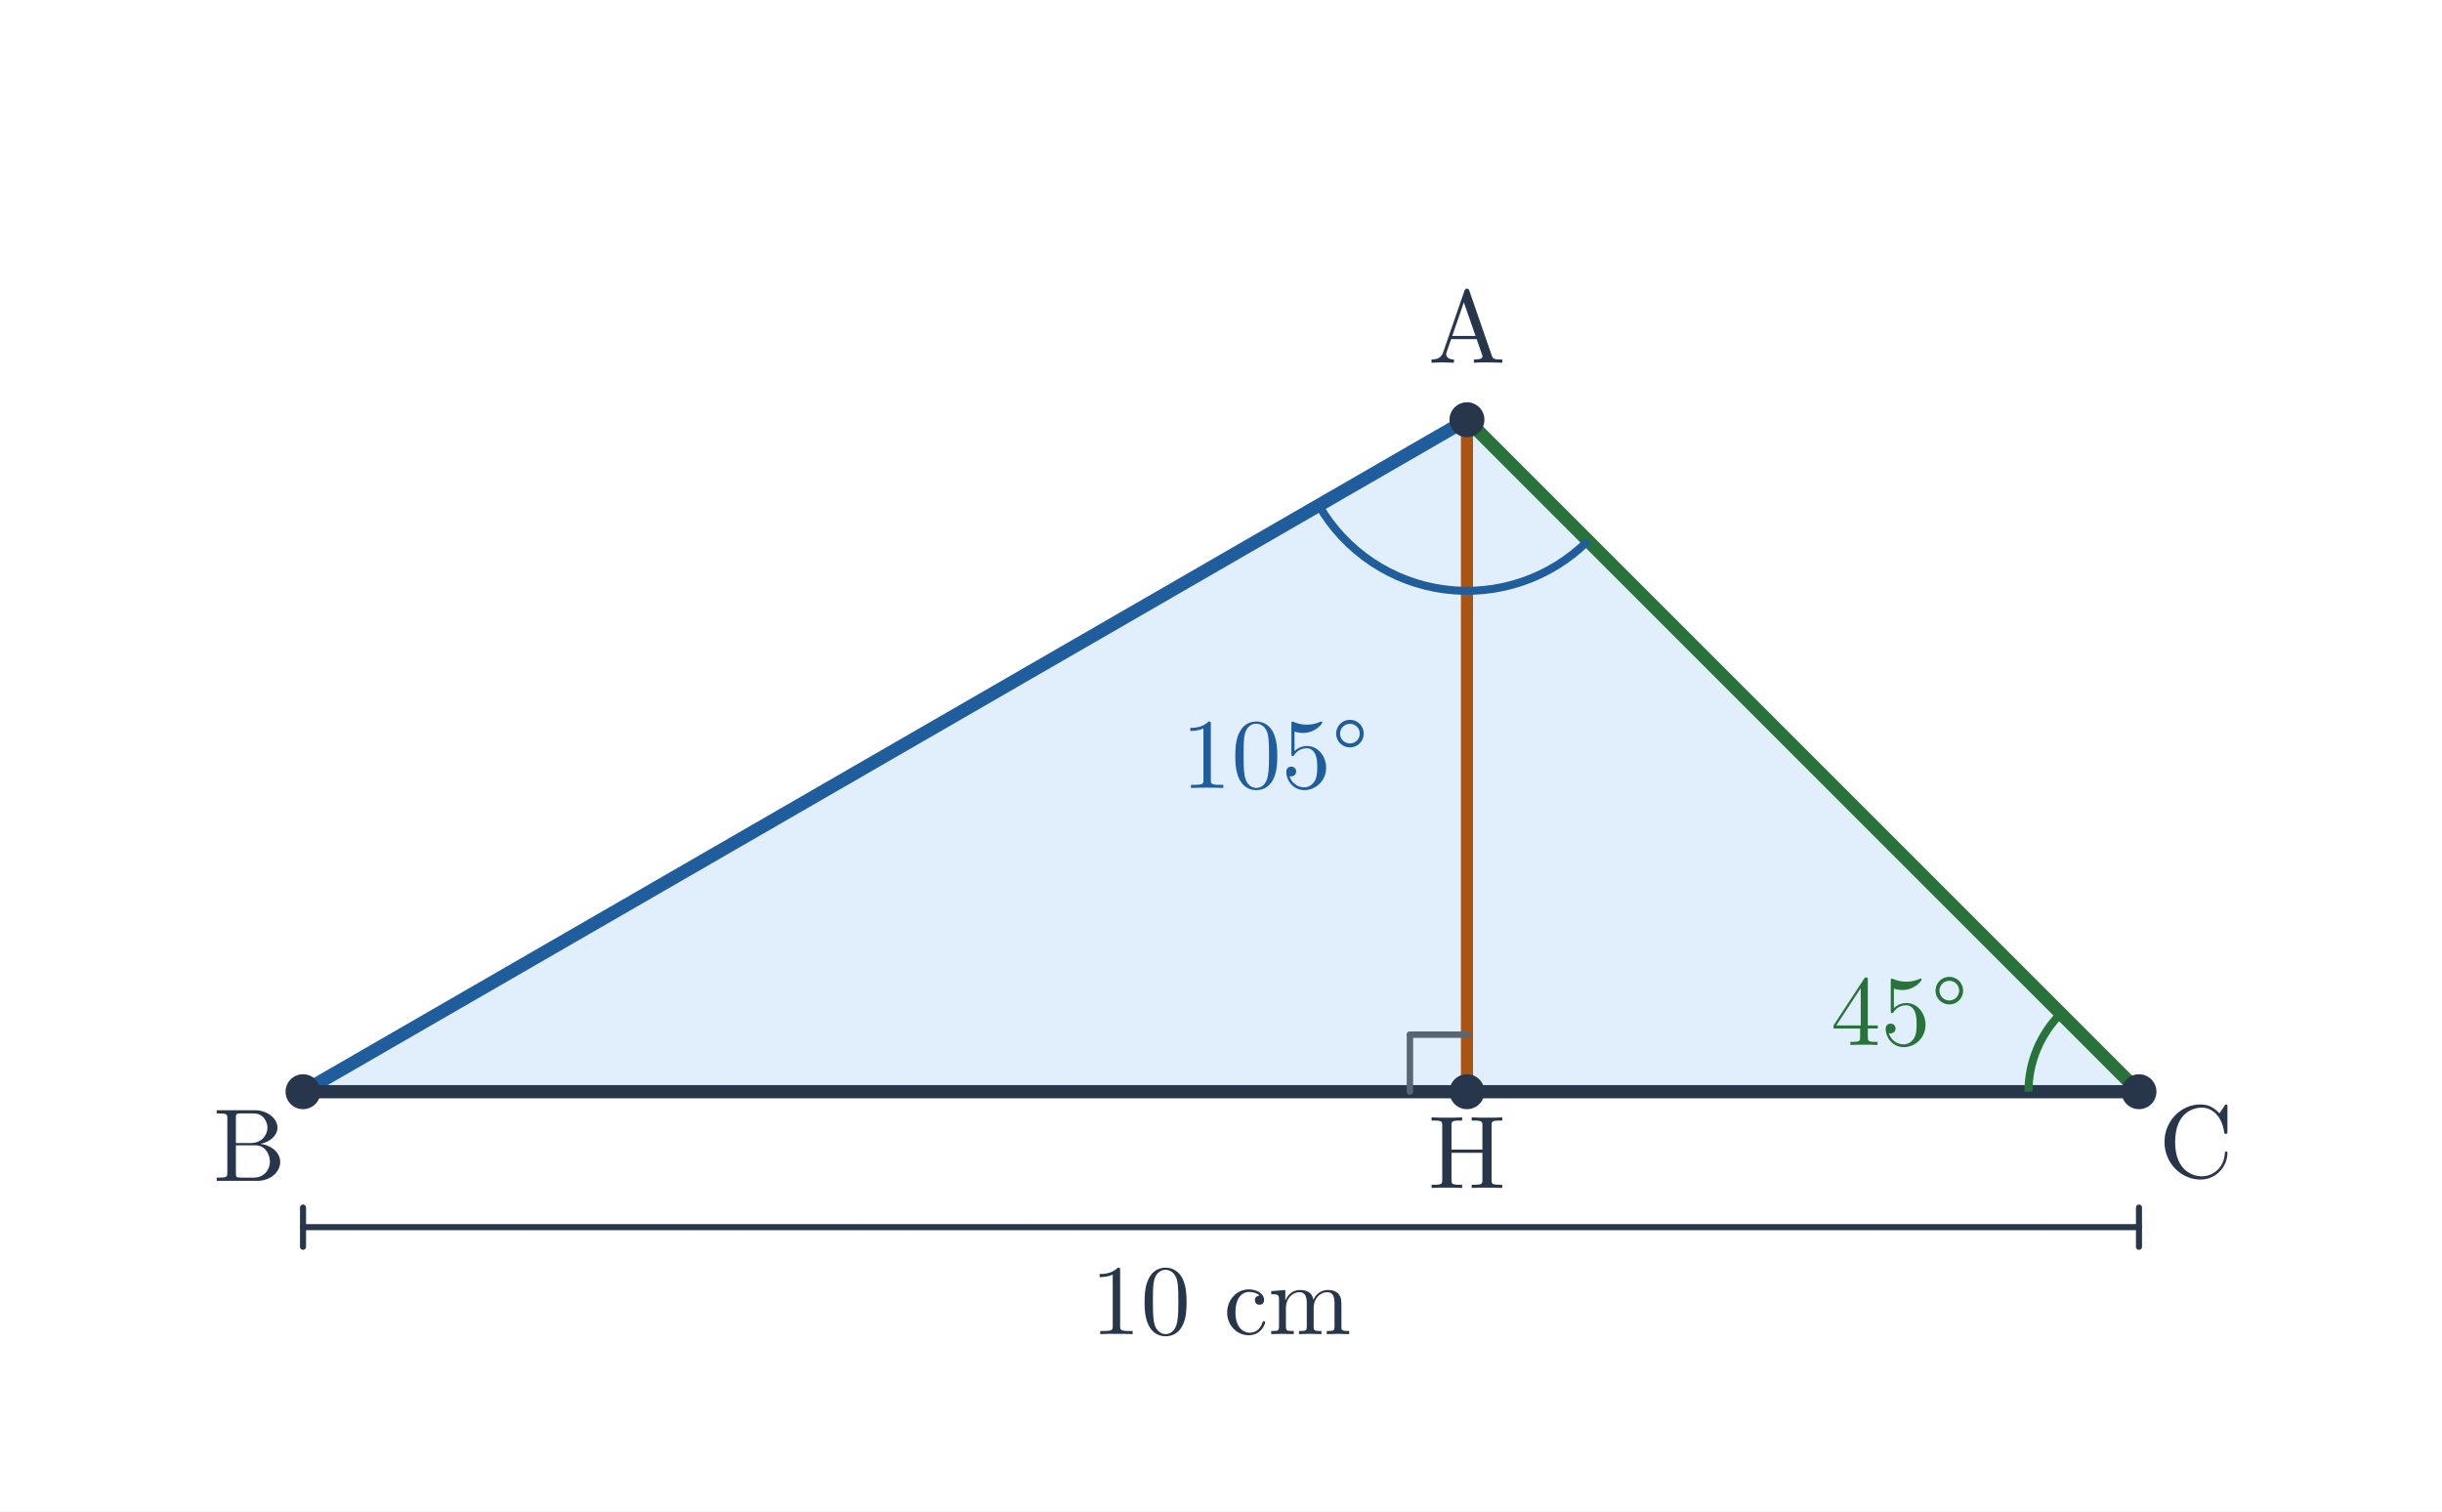
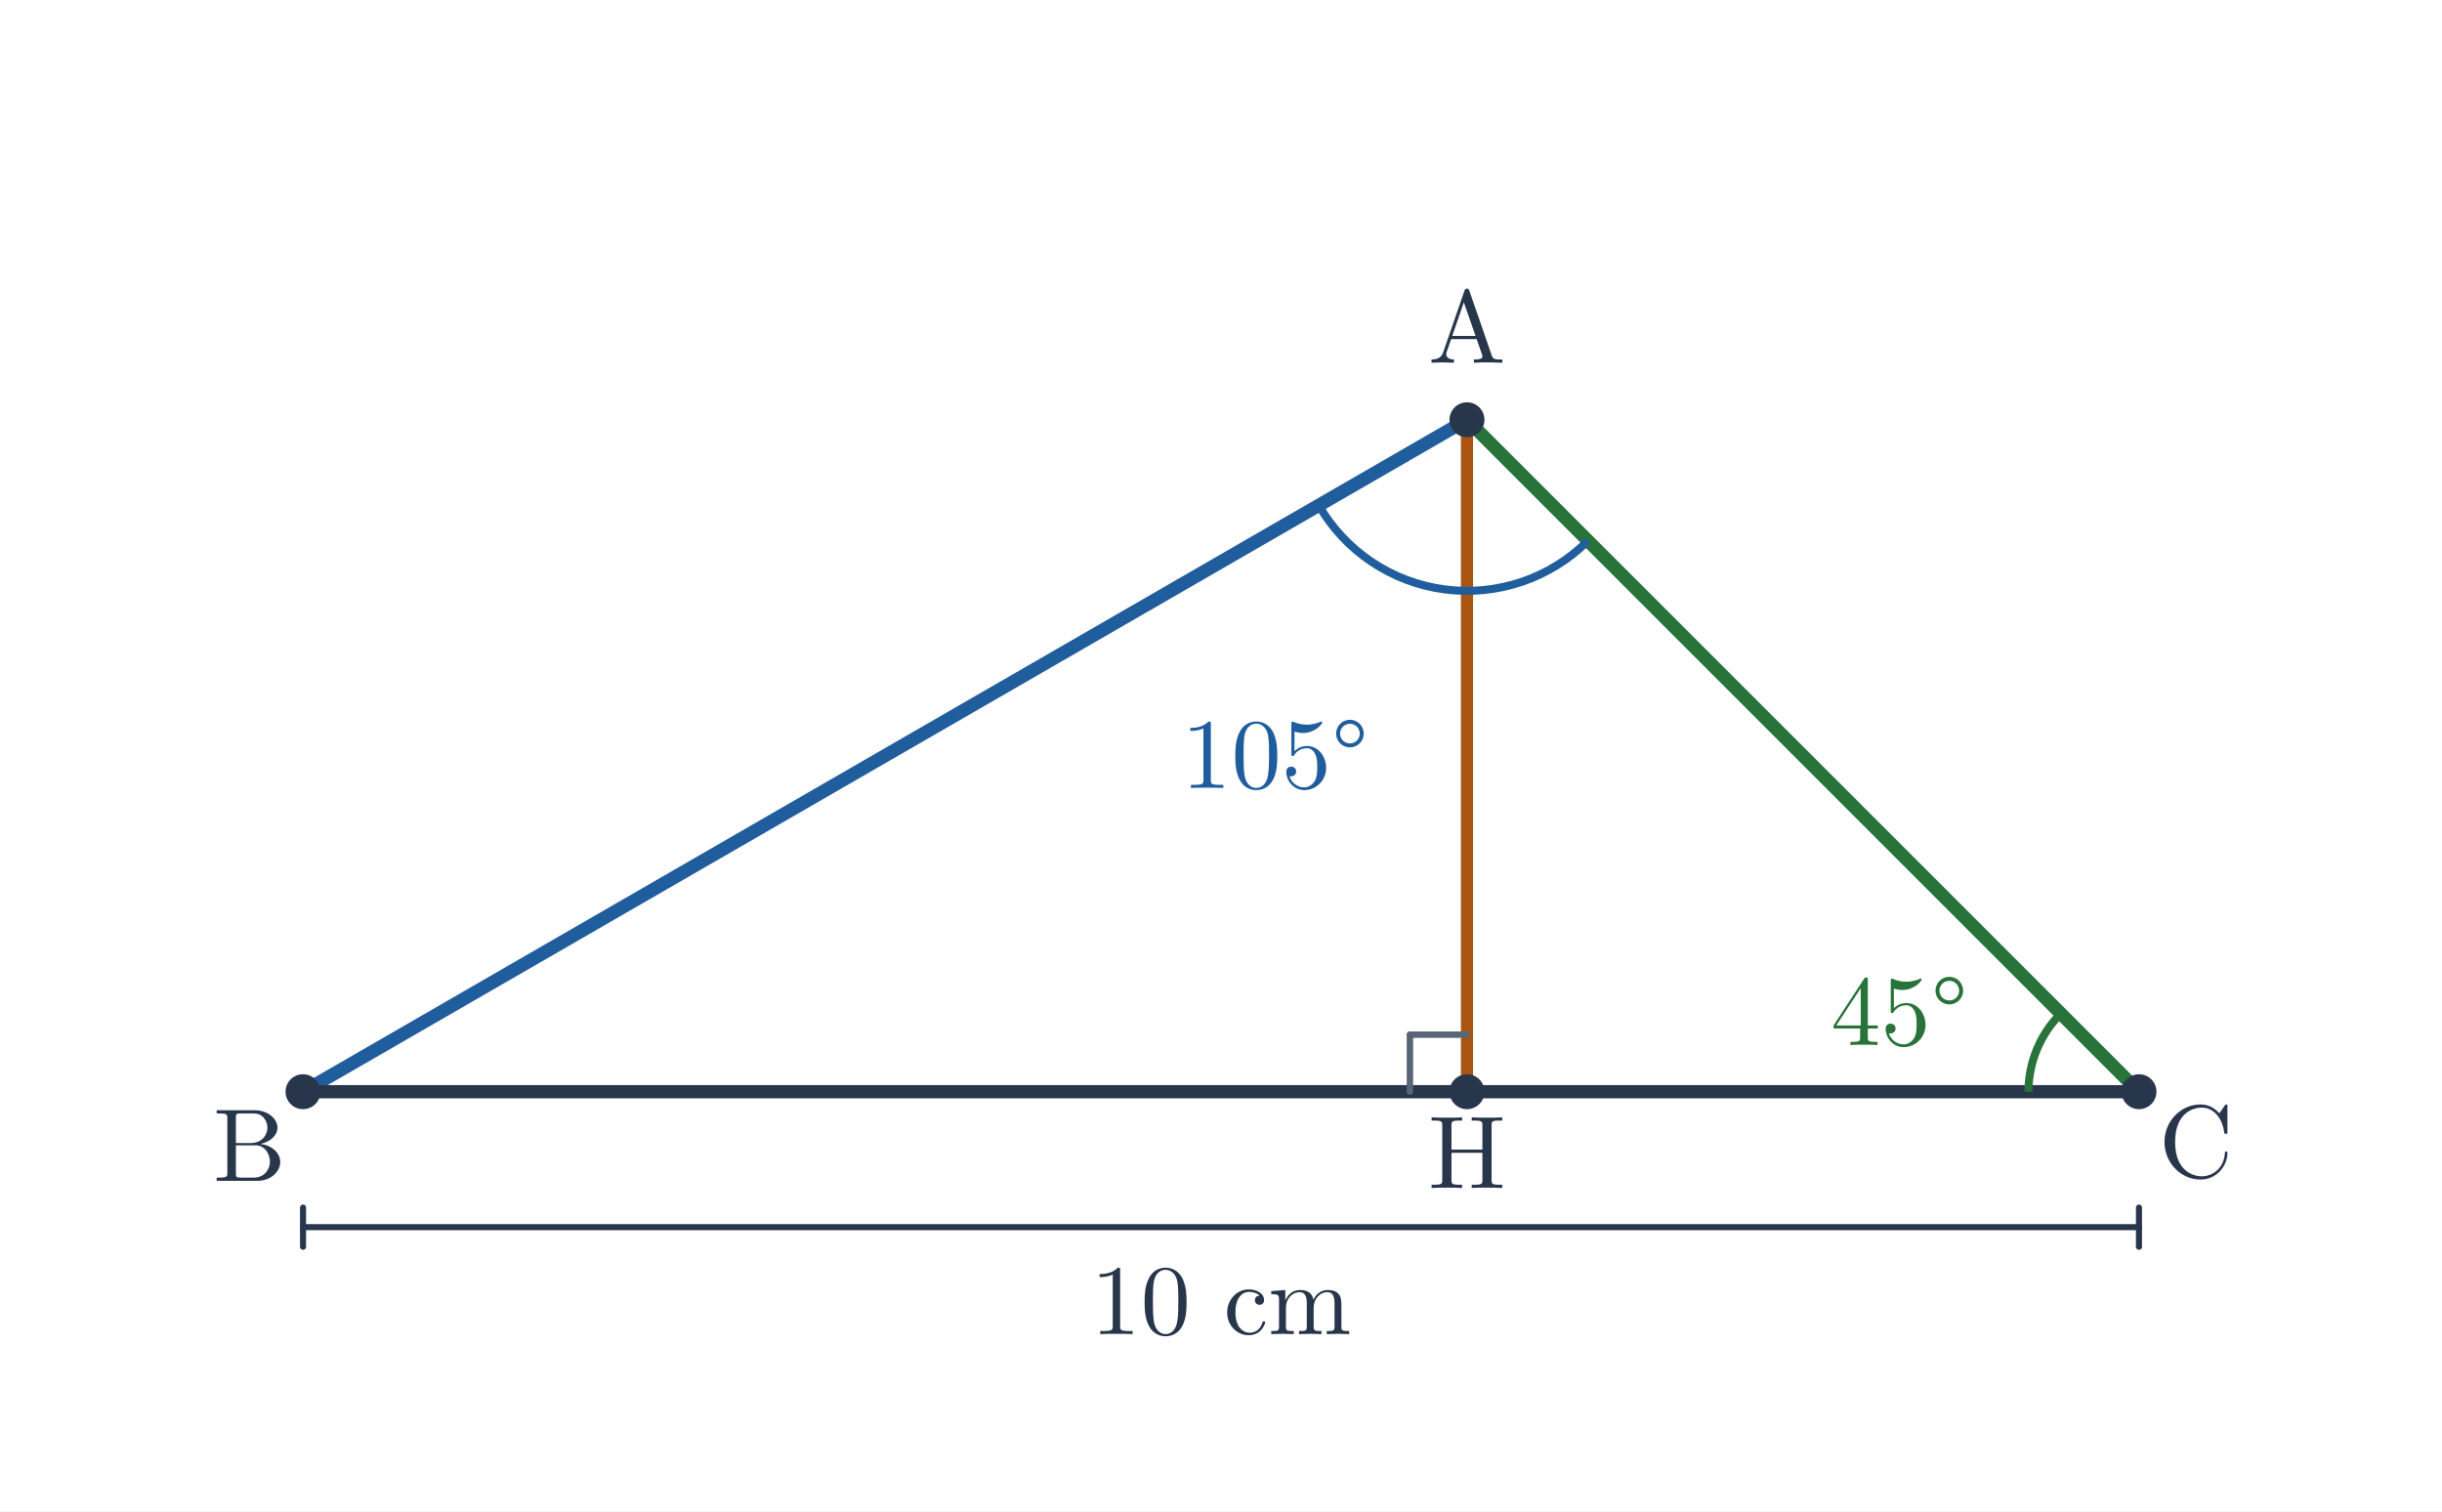
<svg xmlns="http://www.w3.org/2000/svg" viewBox="0 0 685 424" width="685" height="424" role="img" aria-labelledby="title desc">
  <rect width="685" height="424" fill="white" />
-   <polygon points="411.497,117.749 85,306.252 600,306.252" fill="#e1eefb" />
+   <polygon points="411.497,117.749 85,306.252 600,306.252" fill="none" />
  <line x1="411.497" y1="117.749" x2="85" y2="306.252" stroke="#205d9c" stroke-width="3.7" stroke-linecap="round" />
  <line x1="411.497" y1="117.749" x2="600" y2="306.252" stroke="#277339" stroke-width="3.7" stroke-linecap="round" />
  <line x1="85" y1="306.252" x2="600" y2="306.252" stroke="#28364b" stroke-width="3.7" stroke-linecap="round" />
  <line x1="411.497" y1="117.749" x2="411.497" y2="306.252" stroke="#aa5411" stroke-width="3.4" stroke-linecap="round" />
  <line x1="411.497" y1="290.252" x2="395.497" y2="290.252" stroke="#586574" stroke-width="1.8" stroke-linecap="round" />
  <line x1="395.497" y1="290.252" x2="395.497" y2="306.252" stroke="#586574" stroke-width="1.8" stroke-linecap="round" />
  <line x1="85" y1="344.252" x2="600" y2="344.252" stroke="#28364b" stroke-width="1.7" stroke-linecap="round" />
  <line x1="85" y1="338.752" x2="85" y2="349.752" stroke="#28364b" stroke-width="1.7" stroke-linecap="round" />
  <line x1="600" y1="338.752" x2="600" y2="349.752" stroke="#28364b" stroke-width="1.7" stroke-linecap="round" />
  <text x="342.5" y="374.252" font-size="28" font-family="Malgun Gothic, Cambria Math, sans-serif" font-weight="600" fill="#28364b" text-anchor="middle">10 cm</text>
  <path d="M 369.928 141.749 A 48 48 0 0 0 445.438 151.69" stroke="#205d9c" stroke-width="2.25" fill="none" />
  <text x="357.663" y="221.038" font-size="28" font-family="Malgun Gothic, Cambria Math, sans-serif" font-weight="600" fill="#205d9c" text-anchor="middle">105°</text>
  <path d="M 578.08 284.331 A 31 31 0 0 0 569 306.252" stroke="#277339" stroke-width="2.25" fill="none" />
  <text x="532.796" y="293.142" font-size="28" font-family="Malgun Gothic, Cambria Math, sans-serif" font-weight="600" fill="#277339" text-anchor="middle">45°</text>
  <circle cx="411.497" cy="117.748" r="4.9" fill="#28364b" />
  <text x="411.497" y="101.749" font-size="29" font-family="Malgun Gothic, Cambria Math, sans-serif" font-weight="600" fill="#28364b" text-anchor="middle">A</text>
  <circle cx="85.0" cy="306.252" r="4.9" fill="#28364b" />
  <text x="70" y="331.252" font-size="29" font-family="Malgun Gothic, Cambria Math, sans-serif" font-weight="600" fill="#28364b" text-anchor="middle">B</text>
  <circle cx="411.497" cy="306.252" r="4.9" fill="#28364b" />
  <text x="411.497" y="333.252" font-size="29" font-family="Malgun Gothic, Cambria Math, sans-serif" font-weight="600" fill="#28364b" text-anchor="middle">H</text>
  <circle cx="600.0" cy="306.252" r="4.9" fill="#28364b" />
  <text x="616" y="330.252" font-size="29" font-family="Malgun Gothic, Cambria Math, sans-serif" font-weight="600" fill="#28364b" text-anchor="middle">C</text>
</svg>
